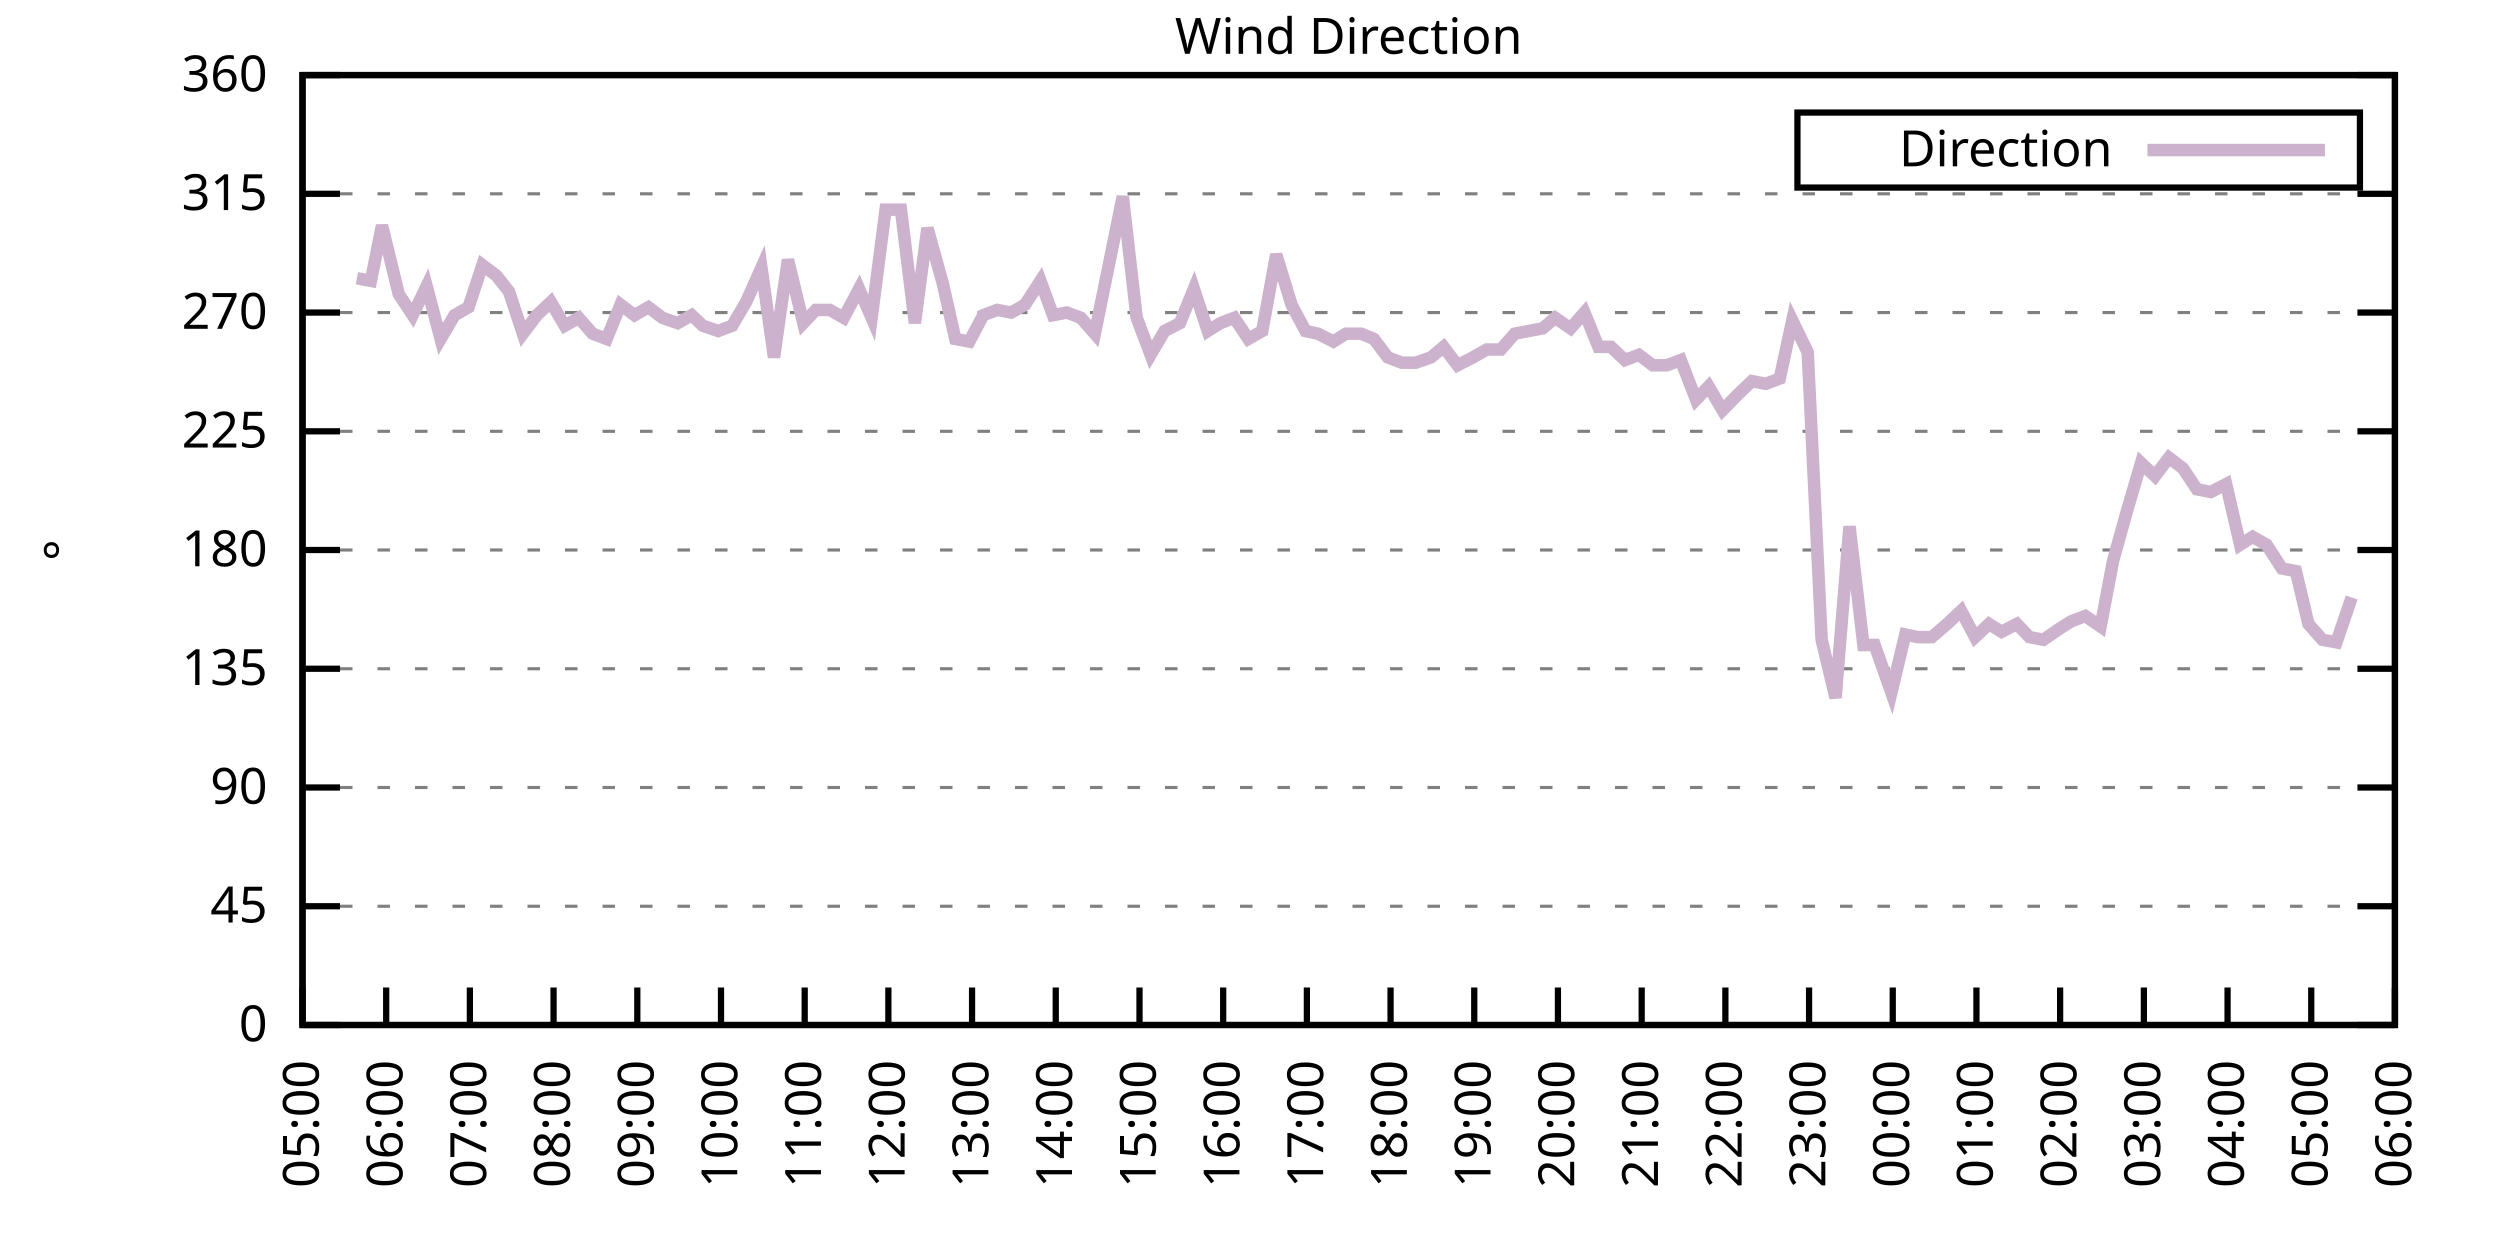
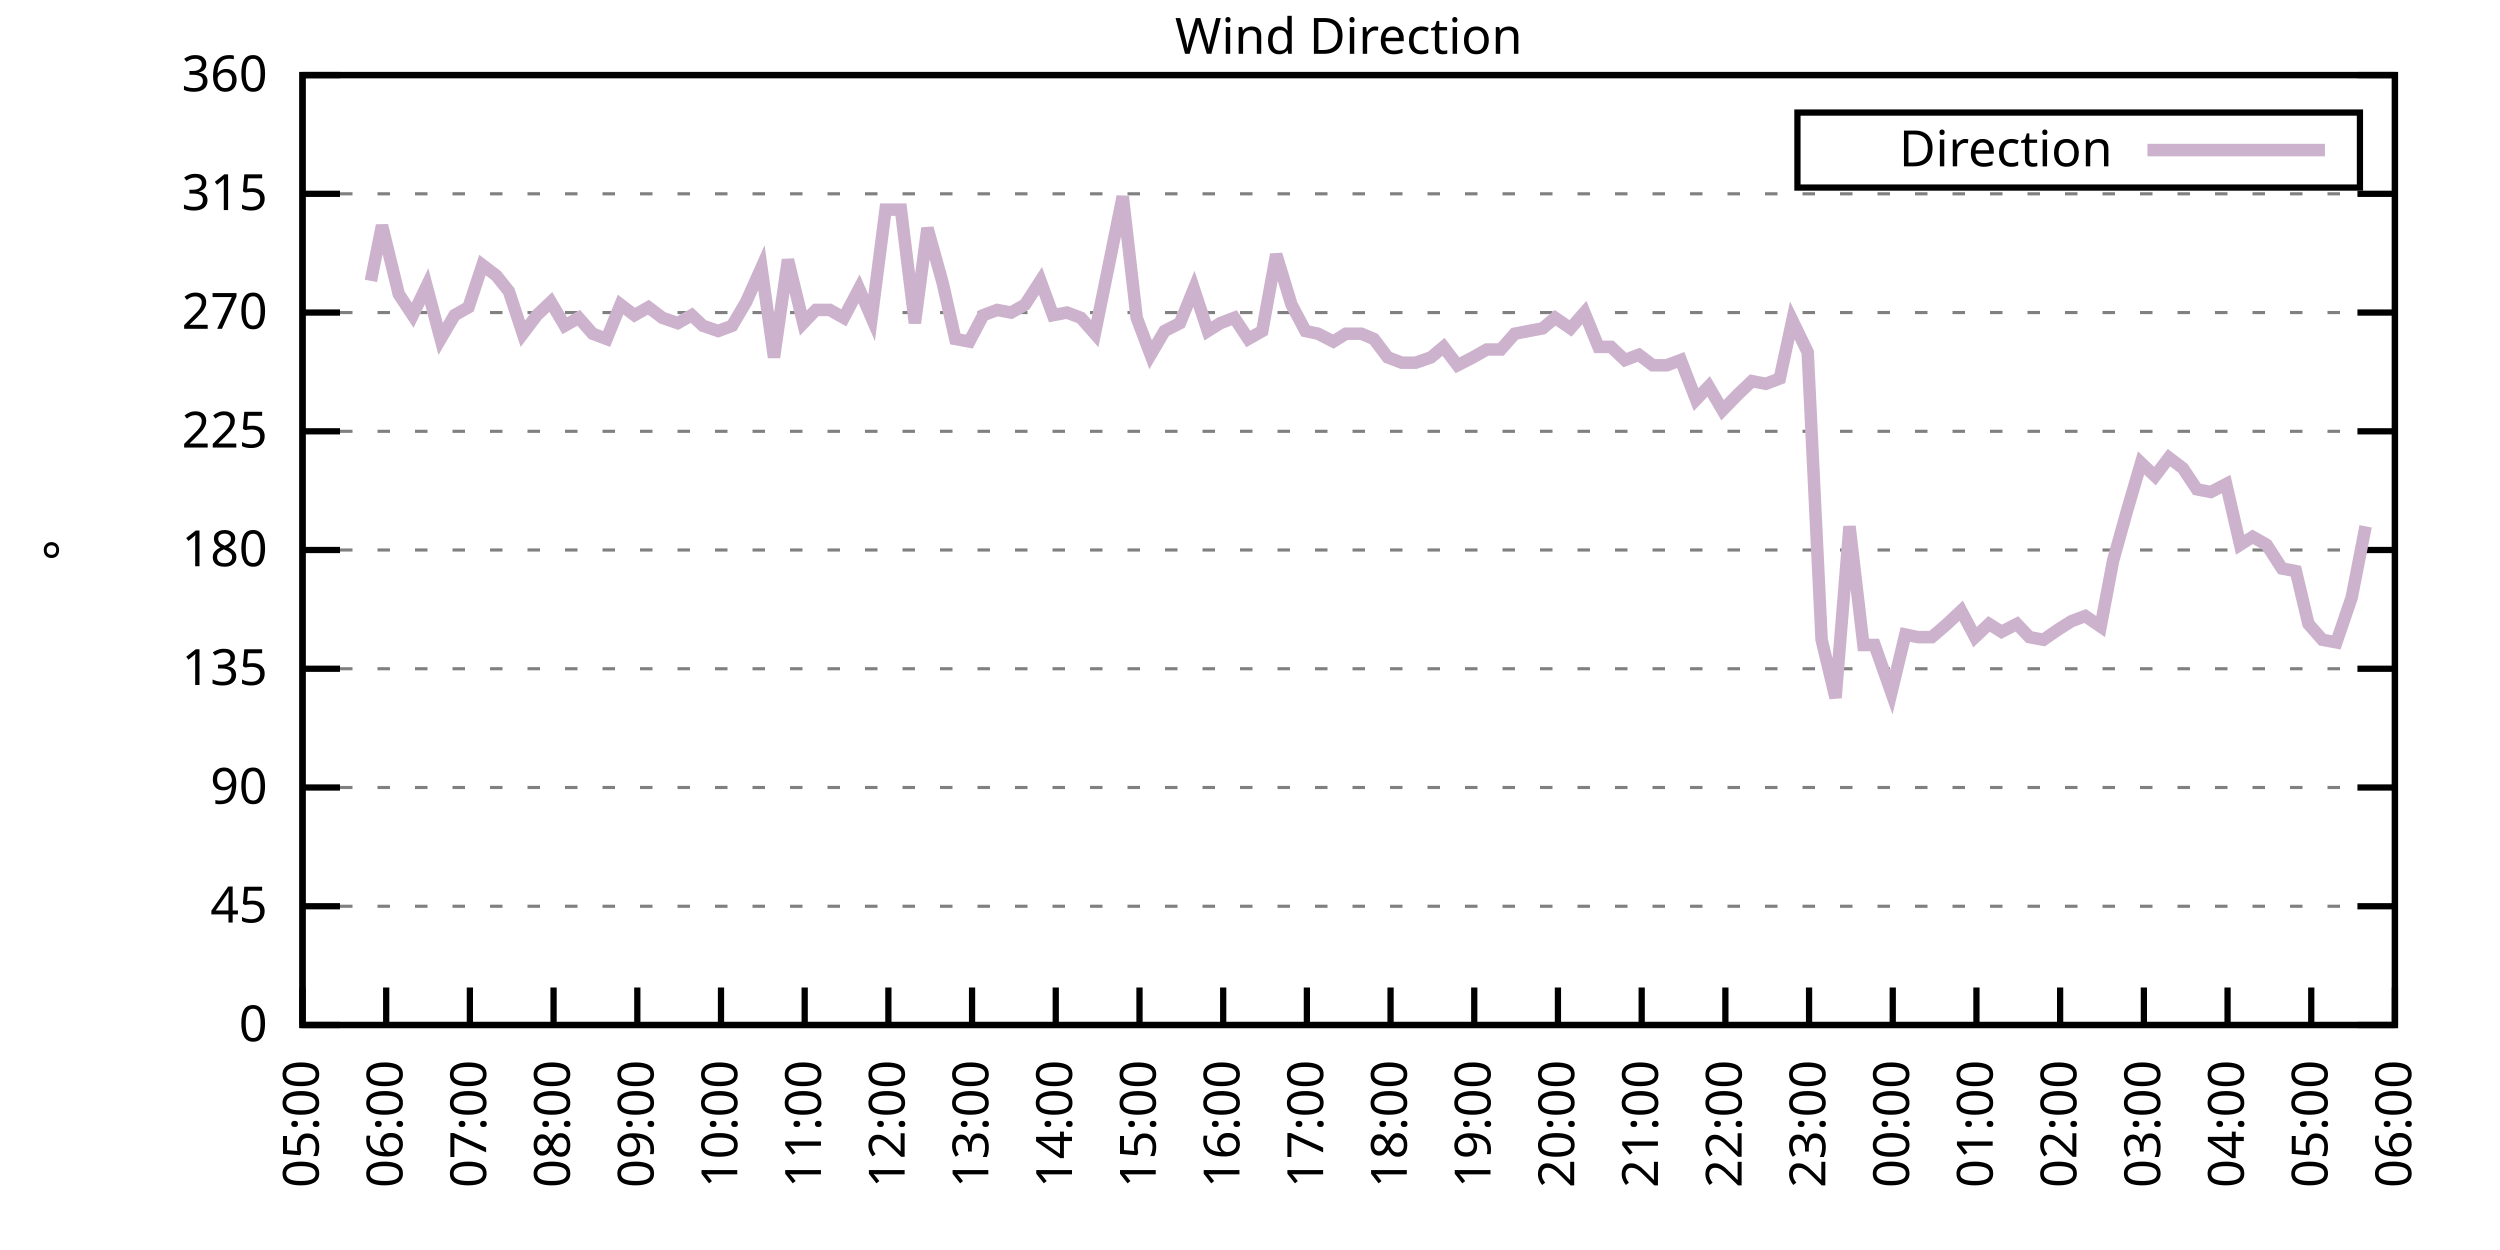
<svg xmlns="http://www.w3.org/2000/svg" xmlns:xlink="http://www.w3.org/1999/xlink" width="400" height="200" viewBox="0 0 400 200">
  <g id="gnuplot_canvas">
    <rect x="0" y="0" width="400" height="200" fill="none" />
    <defs>
      <circle id="gpDot" r="0.5" stroke-width="0.5" stroke="currentColor" />
      <path id="gpPt0" stroke-width="0.333" stroke="currentColor" d="M-1,0 h2 M0,-1 v2" />
      <path id="gpPt1" stroke-width="0.333" stroke="currentColor" d="M-1,-1 L1,1 M1,-1 L-1,1" />
      <path id="gpPt2" stroke-width="0.333" stroke="currentColor" d="M-1,0 L1,0 M0,-1 L0,1 M-1,-1 L1,1 M-1,1 L1,-1" />
      <rect id="gpPt3" stroke-width="0.333" stroke="currentColor" x="-1" y="-1" width="2" height="2" />
      <rect id="gpPt4" stroke-width="0.333" stroke="currentColor" fill="currentColor" x="-1" y="-1" width="2" height="2" />
      <circle id="gpPt5" stroke-width="0.333" stroke="currentColor" cx="0" cy="0" r="1" />
      <use xlink:href="#gpPt5" id="gpPt6" fill="currentColor" stroke="none" />
      <path id="gpPt7" stroke-width="0.333" stroke="currentColor" d="M0,-1.33 L-1.33,0.67 L1.33,0.67 z" />
      <use xlink:href="#gpPt7" id="gpPt8" fill="currentColor" stroke="none" />
      <use xlink:href="#gpPt7" id="gpPt9" stroke="currentColor" transform="rotate(180)" />
      <use xlink:href="#gpPt9" id="gpPt10" fill="currentColor" stroke="none" />
      <use xlink:href="#gpPt3" id="gpPt11" stroke="currentColor" transform="rotate(45)" />
      <use xlink:href="#gpPt11" id="gpPt12" fill="currentColor" stroke="none" />
      <path id="gpPt13" stroke-width="0.333" stroke="currentColor" d="M0,1.330 L1.265,0.411 L0.782,-1.067 L-0.782,-1.076 L-1.265,0.411 z" />
      <use xlink:href="#gpPt13" id="gpPt14" fill="currentColor" stroke="none" />
      <filter id="textbox" filterUnits="objectBoundingBox" x="0" y="0" height="1" width="1">
        <feFlood flood-color="white" flood-opacity="1" result="bgnd" />
        <feComposite in="SourceGraphic" in2="bgnd" operator="atop" />
      </filter>
      <filter id="greybox" filterUnits="objectBoundingBox" x="0" y="0" height="1" width="1">
        <feFlood flood-color="lightgrey" flood-opacity="1" result="grey" />
        <feComposite in="SourceGraphic" in2="grey" operator="atop" />
      </filter>
    </defs>
    <g fill="none" color="white" stroke="currentColor" stroke-width="1.00" stroke-linecap="butt" stroke-linejoin="miter">
</g>
    <g fill="none" color="black" stroke="currentColor" stroke-width="1.00" stroke-linecap="butt" stroke-linejoin="miter">
      <g stroke="none" shape-rendering="crispEdges">
        <polygon fill="rgb(255, 255, 255)" points="48.40,164.00 383.18,164.00 383.18,12.02 48.40,12.02 " />
      </g>
    </g>
    <g fill="none" color="black" stroke="currentColor" stroke-width="1.00" stroke-linecap="butt" stroke-linejoin="miter">
</g>
    <g fill="none" color="black" stroke="black" stroke-width="0.50" stroke-linecap="butt" stroke-linejoin="miter">
</g>
    <g fill="none" color="gray" stroke="currentColor" stroke-width="0.50" stroke-linecap="butt" stroke-linejoin="miter">
      <path stroke="gray" stroke-dasharray="2,4" class="gridline" d="M48.40,164.00 L383.19,164.00  " />
    </g>
    <g fill="none" color="gray" stroke="gray" stroke-width="1.00" stroke-linecap="butt" stroke-linejoin="miter">
</g>
    <g fill="none" color="black" stroke="currentColor" stroke-width="1.00" stroke-linecap="butt" stroke-linejoin="miter">
      <path stroke="black" d="M48.40,164.00 L54.40,164.00 M383.19,164.00 L377.19,164.00  " />
      <g transform="translate(42.80,166.60)" stroke="none" fill="black" font-family="Sans" font-size="8.00" text-anchor="end">
        <text>
          <tspan font-family="Sans"> 0</tspan>
        </text>
      </g>
    </g>
    <g fill="none" color="black" stroke="currentColor" stroke-width="1.00" stroke-linecap="butt" stroke-linejoin="miter">
</g>
    <g fill="none" color="black" stroke="black" stroke-width="0.50" stroke-linecap="butt" stroke-linejoin="miter">
</g>
    <g fill="none" color="gray" stroke="currentColor" stroke-width="0.50" stroke-linecap="butt" stroke-linejoin="miter">
      <path stroke="gray" stroke-dasharray="2,4" class="gridline" d="M48.40,145.00 L383.19,145.00  " />
    </g>
    <g fill="none" color="gray" stroke="gray" stroke-width="1.00" stroke-linecap="butt" stroke-linejoin="miter">
</g>
    <g fill="none" color="black" stroke="currentColor" stroke-width="1.00" stroke-linecap="butt" stroke-linejoin="miter">
      <path stroke="black" d="M48.40,145.00 L54.40,145.00 M383.19,145.00 L377.19,145.00  " />
      <g transform="translate(42.80,147.60)" stroke="none" fill="black" font-family="Sans" font-size="8.00" text-anchor="end">
        <text>
          <tspan font-family="Sans"> 45</tspan>
        </text>
      </g>
    </g>
    <g fill="none" color="black" stroke="currentColor" stroke-width="1.00" stroke-linecap="butt" stroke-linejoin="miter">
</g>
    <g fill="none" color="black" stroke="black" stroke-width="0.50" stroke-linecap="butt" stroke-linejoin="miter">
</g>
    <g fill="none" color="gray" stroke="currentColor" stroke-width="0.50" stroke-linecap="butt" stroke-linejoin="miter">
      <path stroke="gray" stroke-dasharray="2,4" class="gridline" d="M48.40,126.00 L383.19,126.00  " />
    </g>
    <g fill="none" color="gray" stroke="gray" stroke-width="1.00" stroke-linecap="butt" stroke-linejoin="miter">
</g>
    <g fill="none" color="black" stroke="currentColor" stroke-width="1.00" stroke-linecap="butt" stroke-linejoin="miter">
      <path stroke="black" d="M48.40,126.00 L54.40,126.00 M383.19,126.00 L377.19,126.00  " />
      <g transform="translate(42.80,128.60)" stroke="none" fill="black" font-family="Sans" font-size="8.00" text-anchor="end">
        <text>
          <tspan font-family="Sans"> 90</tspan>
        </text>
      </g>
    </g>
    <g fill="none" color="black" stroke="currentColor" stroke-width="1.00" stroke-linecap="butt" stroke-linejoin="miter">
</g>
    <g fill="none" color="black" stroke="black" stroke-width="0.50" stroke-linecap="butt" stroke-linejoin="miter">
</g>
    <g fill="none" color="gray" stroke="currentColor" stroke-width="0.50" stroke-linecap="butt" stroke-linejoin="miter">
      <path stroke="gray" stroke-dasharray="2,4" class="gridline" d="M48.40,107.00 L383.19,107.00  " />
    </g>
    <g fill="none" color="gray" stroke="gray" stroke-width="1.00" stroke-linecap="butt" stroke-linejoin="miter">
</g>
    <g fill="none" color="black" stroke="currentColor" stroke-width="1.00" stroke-linecap="butt" stroke-linejoin="miter">
      <path stroke="black" d="M48.40,107.00 L54.40,107.00 M383.19,107.00 L377.19,107.00  " />
      <g transform="translate(42.80,109.60)" stroke="none" fill="black" font-family="Sans" font-size="8.00" text-anchor="end">
        <text>
          <tspan font-family="Sans"> 135</tspan>
        </text>
      </g>
    </g>
    <g fill="none" color="black" stroke="currentColor" stroke-width="1.00" stroke-linecap="butt" stroke-linejoin="miter">
</g>
    <g fill="none" color="black" stroke="black" stroke-width="0.50" stroke-linecap="butt" stroke-linejoin="miter">
</g>
    <g fill="none" color="gray" stroke="currentColor" stroke-width="0.50" stroke-linecap="butt" stroke-linejoin="miter">
      <path stroke="gray" stroke-dasharray="2,4" class="gridline" d="M48.40,88.00 L383.19,88.00  " />
    </g>
    <g fill="none" color="gray" stroke="gray" stroke-width="1.00" stroke-linecap="butt" stroke-linejoin="miter">
</g>
    <g fill="none" color="black" stroke="currentColor" stroke-width="1.00" stroke-linecap="butt" stroke-linejoin="miter">
      <path stroke="black" d="M48.40,88.00 L54.40,88.00 M383.19,88.00 L377.19,88.00  " />
      <g transform="translate(42.80,90.60)" stroke="none" fill="black" font-family="Sans" font-size="8.00" text-anchor="end">
        <text>
          <tspan font-family="Sans"> 180</tspan>
        </text>
      </g>
    </g>
    <g fill="none" color="black" stroke="currentColor" stroke-width="1.00" stroke-linecap="butt" stroke-linejoin="miter">
</g>
    <g fill="none" color="black" stroke="black" stroke-width="0.50" stroke-linecap="butt" stroke-linejoin="miter">
</g>
    <g fill="none" color="gray" stroke="currentColor" stroke-width="0.50" stroke-linecap="butt" stroke-linejoin="miter">
      <path stroke="gray" stroke-dasharray="2,4" class="gridline" d="M48.40,69.01 L383.19,69.01  " />
    </g>
    <g fill="none" color="gray" stroke="gray" stroke-width="1.00" stroke-linecap="butt" stroke-linejoin="miter">
</g>
    <g fill="none" color="black" stroke="currentColor" stroke-width="1.00" stroke-linecap="butt" stroke-linejoin="miter">
      <path stroke="black" d="M48.40,69.01 L54.40,69.01 M383.19,69.01 L377.19,69.01  " />
      <g transform="translate(42.80,71.61)" stroke="none" fill="black" font-family="Sans" font-size="8.00" text-anchor="end">
        <text>
          <tspan font-family="Sans"> 225</tspan>
        </text>
      </g>
    </g>
    <g fill="none" color="black" stroke="currentColor" stroke-width="1.00" stroke-linecap="butt" stroke-linejoin="miter">
</g>
    <g fill="none" color="black" stroke="black" stroke-width="0.50" stroke-linecap="butt" stroke-linejoin="miter">
</g>
    <g fill="none" color="gray" stroke="currentColor" stroke-width="0.50" stroke-linecap="butt" stroke-linejoin="miter">
      <path stroke="gray" stroke-dasharray="2,4" class="gridline" d="M48.40,50.01 L383.19,50.01  " />
    </g>
    <g fill="none" color="gray" stroke="gray" stroke-width="1.00" stroke-linecap="butt" stroke-linejoin="miter">
</g>
    <g fill="none" color="black" stroke="currentColor" stroke-width="1.00" stroke-linecap="butt" stroke-linejoin="miter">
      <path stroke="black" d="M48.40,50.01 L54.40,50.01 M383.19,50.01 L377.19,50.01  " />
      <g transform="translate(42.80,52.61)" stroke="none" fill="black" font-family="Sans" font-size="8.00" text-anchor="end">
        <text>
          <tspan font-family="Sans"> 270</tspan>
        </text>
      </g>
    </g>
    <g fill="none" color="black" stroke="currentColor" stroke-width="1.00" stroke-linecap="butt" stroke-linejoin="miter">
</g>
    <g fill="none" color="black" stroke="black" stroke-width="0.50" stroke-linecap="butt" stroke-linejoin="miter">
</g>
    <g fill="none" color="gray" stroke="currentColor" stroke-width="0.50" stroke-linecap="butt" stroke-linejoin="miter">
      <path stroke="gray" stroke-dasharray="2,4" class="gridline" d="M48.40,31.01 L383.19,31.01  " />
    </g>
    <g fill="none" color="gray" stroke="gray" stroke-width="1.00" stroke-linecap="butt" stroke-linejoin="miter">
</g>
    <g fill="none" color="black" stroke="currentColor" stroke-width="1.00" stroke-linecap="butt" stroke-linejoin="miter">
      <path stroke="black" d="M48.40,31.01 L54.40,31.01 M383.19,31.01 L377.19,31.01  " />
      <g transform="translate(42.80,33.61)" stroke="none" fill="black" font-family="Sans" font-size="8.00" text-anchor="end">
        <text>
          <tspan font-family="Sans"> 315</tspan>
        </text>
      </g>
    </g>
    <g fill="none" color="black" stroke="currentColor" stroke-width="1.00" stroke-linecap="butt" stroke-linejoin="miter">
</g>
    <g fill="none" color="black" stroke="black" stroke-width="0.50" stroke-linecap="butt" stroke-linejoin="miter">
</g>
    <g fill="none" color="gray" stroke="currentColor" stroke-width="0.50" stroke-linecap="butt" stroke-linejoin="miter">
      <path stroke="gray" stroke-dasharray="2,4" class="gridline" d="M48.40,12.01 L383.19,12.01  " />
    </g>
    <g fill="none" color="gray" stroke="gray" stroke-width="1.00" stroke-linecap="butt" stroke-linejoin="miter">
</g>
    <g fill="none" color="black" stroke="currentColor" stroke-width="1.00" stroke-linecap="butt" stroke-linejoin="miter">
      <path stroke="black" d="M48.40,12.01 L54.40,12.01 M383.19,12.01 L377.19,12.01  " />
      <g transform="translate(42.80,14.61)" stroke="none" fill="black" font-family="Sans" font-size="8.00" text-anchor="end">
        <text>
          <tspan font-family="Sans"> 360</tspan>
        </text>
      </g>
    </g>
    <g fill="none" color="black" stroke="currentColor" stroke-width="1.00" stroke-linecap="butt" stroke-linejoin="miter">
      <path stroke="black" d="M48.40,164.00 L48.40,158.00  " />
      <g transform="translate(51.00,169.60) rotate(270.00)" stroke="none" fill="black" font-family="Sans" font-size="8.00" text-anchor="end">
        <text>
          <tspan font-family="Sans">05:00</tspan>
        </text>
      </g>
    </g>
    <g fill="none" color="black" stroke="currentColor" stroke-width="1.00" stroke-linecap="butt" stroke-linejoin="miter">
      <path stroke="black" d="M61.79,164.00 L61.79,158.00  " />
      <g transform="translate(64.39,169.60) rotate(270.00)" stroke="none" fill="black" font-family="Sans" font-size="8.00" text-anchor="end">
        <text>
          <tspan font-family="Sans">06:00</tspan>
        </text>
      </g>
    </g>
    <g fill="none" color="black" stroke="currentColor" stroke-width="1.00" stroke-linecap="butt" stroke-linejoin="miter">
      <path stroke="black" d="M75.18,164.00 L75.18,158.00  " />
      <g transform="translate(77.78,169.60) rotate(270.00)" stroke="none" fill="black" font-family="Sans" font-size="8.00" text-anchor="end">
        <text>
          <tspan font-family="Sans">07:00</tspan>
        </text>
      </g>
    </g>
    <g fill="none" color="black" stroke="currentColor" stroke-width="1.00" stroke-linecap="butt" stroke-linejoin="miter">
      <path stroke="black" d="M88.57,164.00 L88.57,158.00  " />
      <g transform="translate(91.17,169.60) rotate(270.00)" stroke="none" fill="black" font-family="Sans" font-size="8.00" text-anchor="end">
        <text>
          <tspan font-family="Sans">08:00</tspan>
        </text>
      </g>
    </g>
    <g fill="none" color="black" stroke="currentColor" stroke-width="1.00" stroke-linecap="butt" stroke-linejoin="miter">
      <path stroke="black" d="M101.97,164.00 L101.97,158.00  " />
      <g transform="translate(104.57,169.60) rotate(270.00)" stroke="none" fill="black" font-family="Sans" font-size="8.00" text-anchor="end">
        <text>
          <tspan font-family="Sans">09:00</tspan>
        </text>
      </g>
    </g>
    <g fill="none" color="black" stroke="currentColor" stroke-width="1.00" stroke-linecap="butt" stroke-linejoin="miter">
      <path stroke="black" d="M115.36,164.00 L115.36,158.00  " />
      <g transform="translate(117.96,169.60) rotate(270.00)" stroke="none" fill="black" font-family="Sans" font-size="8.00" text-anchor="end">
        <text>
          <tspan font-family="Sans">10:00</tspan>
        </text>
      </g>
    </g>
    <g fill="none" color="black" stroke="currentColor" stroke-width="1.00" stroke-linecap="butt" stroke-linejoin="miter">
      <path stroke="black" d="M128.75,164.00 L128.75,158.00  " />
      <g transform="translate(131.35,169.60) rotate(270.00)" stroke="none" fill="black" font-family="Sans" font-size="8.00" text-anchor="end">
        <text>
          <tspan font-family="Sans">11:00</tspan>
        </text>
      </g>
    </g>
    <g fill="none" color="black" stroke="currentColor" stroke-width="1.00" stroke-linecap="butt" stroke-linejoin="miter">
      <path stroke="black" d="M142.14,164.00 L142.14,158.00  " />
      <g transform="translate(144.74,169.60) rotate(270.00)" stroke="none" fill="black" font-family="Sans" font-size="8.00" text-anchor="end">
        <text>
          <tspan font-family="Sans">12:00</tspan>
        </text>
      </g>
    </g>
    <g fill="none" color="black" stroke="currentColor" stroke-width="1.00" stroke-linecap="butt" stroke-linejoin="miter">
      <path stroke="black" d="M155.53,164.00 L155.53,158.00  " />
      <g transform="translate(158.13,169.60) rotate(270.00)" stroke="none" fill="black" font-family="Sans" font-size="8.00" text-anchor="end">
        <text>
          <tspan font-family="Sans">13:00</tspan>
        </text>
      </g>
    </g>
    <g fill="none" color="black" stroke="currentColor" stroke-width="1.00" stroke-linecap="butt" stroke-linejoin="miter">
      <path stroke="black" d="M168.92,164.00 L168.92,158.00  " />
      <g transform="translate(171.52,169.60) rotate(270.00)" stroke="none" fill="black" font-family="Sans" font-size="8.00" text-anchor="end">
        <text>
          <tspan font-family="Sans">14:00</tspan>
        </text>
      </g>
    </g>
    <g fill="none" color="black" stroke="currentColor" stroke-width="1.00" stroke-linecap="butt" stroke-linejoin="miter">
      <path stroke="black" d="M182.32,164.00 L182.32,158.00  " />
      <g transform="translate(184.92,169.60) rotate(270.00)" stroke="none" fill="black" font-family="Sans" font-size="8.00" text-anchor="end">
        <text>
          <tspan font-family="Sans">15:00</tspan>
        </text>
      </g>
    </g>
    <g fill="none" color="black" stroke="currentColor" stroke-width="1.00" stroke-linecap="butt" stroke-linejoin="miter">
      <path stroke="black" d="M195.71,164.00 L195.71,158.00  " />
      <g transform="translate(198.31,169.60) rotate(270.00)" stroke="none" fill="black" font-family="Sans" font-size="8.00" text-anchor="end">
        <text>
          <tspan font-family="Sans">16:00</tspan>
        </text>
      </g>
    </g>
    <g fill="none" color="black" stroke="currentColor" stroke-width="1.00" stroke-linecap="butt" stroke-linejoin="miter">
      <path stroke="black" d="M209.10,164.00 L209.10,158.00  " />
      <g transform="translate(211.70,169.60) rotate(270.00)" stroke="none" fill="black" font-family="Sans" font-size="8.00" text-anchor="end">
        <text>
          <tspan font-family="Sans">17:00</tspan>
        </text>
      </g>
    </g>
    <g fill="none" color="black" stroke="currentColor" stroke-width="1.00" stroke-linecap="butt" stroke-linejoin="miter">
      <path stroke="black" d="M222.49,164.00 L222.49,158.00  " />
      <g transform="translate(225.09,169.60) rotate(270.00)" stroke="none" fill="black" font-family="Sans" font-size="8.00" text-anchor="end">
        <text>
          <tspan font-family="Sans">18:00</tspan>
        </text>
      </g>
    </g>
    <g fill="none" color="black" stroke="currentColor" stroke-width="1.00" stroke-linecap="butt" stroke-linejoin="miter">
      <path stroke="black" d="M235.88,164.00 L235.88,158.00  " />
      <g transform="translate(238.48,169.60) rotate(270.00)" stroke="none" fill="black" font-family="Sans" font-size="8.00" text-anchor="end">
        <text>
          <tspan font-family="Sans">19:00</tspan>
        </text>
      </g>
    </g>
    <g fill="none" color="black" stroke="currentColor" stroke-width="1.00" stroke-linecap="butt" stroke-linejoin="miter">
      <path stroke="black" d="M249.27,164.00 L249.27,158.00  " />
      <g transform="translate(251.87,169.60) rotate(270.00)" stroke="none" fill="black" font-family="Sans" font-size="8.00" text-anchor="end">
        <text>
          <tspan font-family="Sans">20:00</tspan>
        </text>
      </g>
    </g>
    <g fill="none" color="black" stroke="currentColor" stroke-width="1.00" stroke-linecap="butt" stroke-linejoin="miter">
      <path stroke="black" d="M262.67,164.00 L262.67,158.00  " />
      <g transform="translate(265.27,169.60) rotate(270.00)" stroke="none" fill="black" font-family="Sans" font-size="8.00" text-anchor="end">
        <text>
          <tspan font-family="Sans">21:00</tspan>
        </text>
      </g>
    </g>
    <g fill="none" color="black" stroke="currentColor" stroke-width="1.00" stroke-linecap="butt" stroke-linejoin="miter">
      <path stroke="black" d="M276.06,164.00 L276.06,158.00  " />
      <g transform="translate(278.66,169.60) rotate(270.00)" stroke="none" fill="black" font-family="Sans" font-size="8.00" text-anchor="end">
        <text>
          <tspan font-family="Sans">22:00</tspan>
        </text>
      </g>
    </g>
    <g fill="none" color="black" stroke="currentColor" stroke-width="1.00" stroke-linecap="butt" stroke-linejoin="miter">
      <path stroke="black" d="M289.45,164.00 L289.45,158.00  " />
      <g transform="translate(292.05,169.60) rotate(270.00)" stroke="none" fill="black" font-family="Sans" font-size="8.00" text-anchor="end">
        <text>
          <tspan font-family="Sans">23:00</tspan>
        </text>
      </g>
    </g>
    <g fill="none" color="black" stroke="currentColor" stroke-width="1.00" stroke-linecap="butt" stroke-linejoin="miter">
      <path stroke="black" d="M302.84,164.00 L302.84,158.00  " />
      <g transform="translate(305.44,169.60) rotate(270.00)" stroke="none" fill="black" font-family="Sans" font-size="8.00" text-anchor="end">
        <text>
          <tspan font-family="Sans">00:00</tspan>
        </text>
      </g>
    </g>
    <g fill="none" color="black" stroke="currentColor" stroke-width="1.00" stroke-linecap="butt" stroke-linejoin="miter">
      <path stroke="black" d="M316.23,164.00 L316.23,158.00  " />
      <g transform="translate(318.83,169.60) rotate(270.00)" stroke="none" fill="black" font-family="Sans" font-size="8.00" text-anchor="end">
        <text>
          <tspan font-family="Sans">01:00</tspan>
        </text>
      </g>
    </g>
    <g fill="none" color="black" stroke="currentColor" stroke-width="1.00" stroke-linecap="butt" stroke-linejoin="miter">
      <path stroke="black" d="M329.62,164.00 L329.62,158.00  " />
      <g transform="translate(332.22,169.60) rotate(270.00)" stroke="none" fill="black" font-family="Sans" font-size="8.00" text-anchor="end">
        <text>
          <tspan font-family="Sans">02:00</tspan>
        </text>
      </g>
    </g>
    <g fill="none" color="black" stroke="currentColor" stroke-width="1.00" stroke-linecap="butt" stroke-linejoin="miter">
      <path stroke="black" d="M343.02,164.00 L343.02,158.00  " />
      <g transform="translate(345.62,169.60) rotate(270.00)" stroke="none" fill="black" font-family="Sans" font-size="8.00" text-anchor="end">
        <text>
          <tspan font-family="Sans">03:00</tspan>
        </text>
      </g>
    </g>
    <g fill="none" color="black" stroke="currentColor" stroke-width="1.00" stroke-linecap="butt" stroke-linejoin="miter">
      <path stroke="black" d="M356.41,164.00 L356.41,158.00  " />
      <g transform="translate(359.01,169.60) rotate(270.00)" stroke="none" fill="black" font-family="Sans" font-size="8.00" text-anchor="end">
        <text>
          <tspan font-family="Sans">04:00</tspan>
        </text>
      </g>
    </g>
    <g fill="none" color="black" stroke="currentColor" stroke-width="1.00" stroke-linecap="butt" stroke-linejoin="miter">
      <path stroke="black" d="M369.80,164.00 L369.80,158.00  " />
      <g transform="translate(372.40,169.60) rotate(270.00)" stroke="none" fill="black" font-family="Sans" font-size="8.00" text-anchor="end">
        <text>
          <tspan font-family="Sans">05:00</tspan>
        </text>
      </g>
    </g>
    <g fill="none" color="black" stroke="currentColor" stroke-width="1.00" stroke-linecap="butt" stroke-linejoin="miter">
      <path stroke="black" d="M383.19,164.00 L383.19,158.00  " />
      <g transform="translate(385.79,169.60) rotate(270.00)" stroke="none" fill="black" font-family="Sans" font-size="8.00" text-anchor="end">
        <text>
          <tspan font-family="Sans">06:00</tspan>
        </text>
      </g>
    </g>
    <g fill="none" color="black" stroke="currentColor" stroke-width="1.00" stroke-linecap="butt" stroke-linejoin="miter">
</g>
    <g fill="none" color="black" stroke="currentColor" stroke-width="1.00" stroke-linecap="butt" stroke-linejoin="miter">
      <path stroke="black" d="M48.40,12.01 L48.40,164.00 L383.19,164.00 L383.19,12.01 L48.40,12.01 Z  " />
    </g>
    <g fill="none" color="black" stroke="currentColor" stroke-width="1.00" stroke-linecap="butt" stroke-linejoin="miter">
</g>
    <g fill="none" color="black" stroke="currentColor" stroke-width="1.00" stroke-linecap="butt" stroke-linejoin="miter">
      <path stroke="black" d="M287.59,30.01 L287.59,18.01 L377.59,18.01 L377.59,30.01 L287.59,30.01 Z  " />
    </g>
    <g id="Wind_direction_plot_1">
      <g fill="none" color="white" stroke="black" stroke-width="2.00" stroke-linecap="butt" stroke-linejoin="miter">
</g>
      <g fill="none" color="black" stroke="currentColor" stroke-width="2.00" stroke-linecap="butt" stroke-linejoin="miter">
        <g transform="translate(337.99,26.61)" stroke="none" fill="black" font-family="Sans" font-size="8.00" text-anchor="end">
          <text>
            <tspan font-family="Sans">Direction</tspan>
          </text>
        </g>
      </g>
      <g fill="none" color="black" stroke="currentColor" stroke-width="2.00" stroke-linecap="butt" stroke-linejoin="miter">
-         <path stroke="rgb(204, 178, 204)" d="M343.59,24.01 L371.99,24.01 M57.10,44.52 L59.34,44.94 L61.12,36.08 L63.80,47.05 L66.03,50.43 L68.26,45.79   L70.50,54.23 L72.73,50.43 L74.96,49.16 L77.19,42.41 L79.42,44.10 L81.43,46.63 L83.66,53.39 L85.90,50.43   L88.13,48.32 L90.36,52.12 L92.59,50.85 L94.82,53.39 L97.06,54.23 L99.29,48.74 L101.52,50.43 L103.75,49.16   L105.98,50.85 L108.44,51.70 L110.67,50.43 L112.46,52.12 L114.91,52.96 L117.14,52.12 L119.38,48.32 L121.83,42.83   L123.84,57.18 L126.07,41.56 L128.53,51.70 L130.54,49.59 L132.77,49.59 L135.00,50.85 L137.45,46.21 L139.46,50.85   L141.69,33.54 L144.15,33.54 L146.38,51.70 L148.39,36.50 L150.85,45.36 L152.85,54.23 L155.09,54.65 L157.32,50.43   L159.55,49.59 L161.78,50.01 L164.01,48.74 L166.47,44.94 L168.48,50.43 L170.71,50.01 L172.94,50.85 L175.17,53.39   L177.41,42.41 L179.64,31.43 L181.87,50.85 L184.10,56.76 L186.33,52.96 L188.79,51.70 L191.02,46.21 L193.25,52.96   L195.26,51.70 L197.49,50.85 L199.73,54.23 L201.96,52.96 L204.19,40.72 L206.64,48.74 L208.88,52.96 L210.88,53.39   L213.34,54.65 L215.35,53.39 L217.80,53.39 L219.81,54.23 L222.04,57.18 L224.28,58.03 L226.51,58.03 L228.96,57.18   L230.97,55.50 L233.20,58.45 L235.66,57.18 L237.89,55.92 L240.12,55.92 L242.36,53.39 L244.59,52.96 L246.82,52.54   L248.83,50.85 L251.28,52.54 L253.51,50.01 L255.75,55.50 L257.76,55.50 L259.99,57.61 L262.22,56.76 L264.45,58.45   L266.68,58.45 L268.92,57.61 L271.37,63.94 L273.38,61.83 L275.61,65.63 L278.07,63.10 L280.30,60.98 L282.53,61.41   L284.76,60.56 L286.77,51.27 L289.23,56.34 L291.46,102.36 L293.69,111.65 L295.92,84.21 L298.15,103.20 L299.94,103.20   L302.62,110.80 L304.85,101.52 L306.86,101.94 L309.09,101.94 L311.54,99.83 L313.78,97.72 L316.01,101.94 L318.24,99.83   L320.25,101.09 L322.70,99.83 L324.71,101.94 L326.95,102.36 L329.40,100.67 L331.41,99.40 L333.64,98.56 L336.10,100.25   L338.10,89.69 L340.34,81.67 L342.57,74.07 L344.80,76.18 L347.03,73.23 L349.26,74.92 L351.50,78.29 L353.73,78.72   L356.18,77.45 L358.42,87.16 L360.42,85.89 L362.66,87.16 L365.11,90.96 L367.34,91.38 L369.35,99.83 L371.58,102.36   L373.82,102.78 L376.27,95.60  " />
+         <path stroke="rgb(204, 178, 204)" d="M343.59,24.01 L371.99,24.01 M59.34,44.94 L61.12,36.08 L63.80,47.05 L66.03,50.43 L68.26,45.79 L70.50,54.23   L72.73,50.43 L74.96,49.16 L77.19,42.41 L79.42,44.10 L81.43,46.63 L83.66,53.39 L85.90,50.43 L88.13,48.32   L90.36,52.12 L92.59,50.85 L94.82,53.39 L97.06,54.23 L99.29,48.74 L101.52,50.43 L103.75,49.16 L105.98,50.85   L108.44,51.70 L110.67,50.43 L112.46,52.12 L114.91,52.96 L117.14,52.12 L119.38,48.32 L121.83,42.83 L123.84,57.18   L126.07,41.56 L128.53,51.70 L130.54,49.59 L132.77,49.59 L135.00,50.85 L137.45,46.21 L139.46,50.85 L141.69,33.54   L144.15,33.54 L146.38,51.70 L148.39,36.50 L150.85,45.36 L152.85,54.23 L155.09,54.65 L157.32,50.43 L159.55,49.59   L161.78,50.01 L164.01,48.74 L166.47,44.94 L168.48,50.43 L170.71,50.01 L172.94,50.85 L175.17,53.39 L177.41,42.41   L179.64,31.43 L181.87,50.85 L184.10,56.76 L186.33,52.96 L188.79,51.70 L191.02,46.21 L193.25,52.96 L195.26,51.70   L197.49,50.85 L199.73,54.23 L201.96,52.96 L204.19,40.72 L206.64,48.74 L208.88,52.96 L210.88,53.39 L213.34,54.65   L215.35,53.39 L217.80,53.39 L219.81,54.23 L222.04,57.18 L224.28,58.03 L226.51,58.03 L228.96,57.18 L230.97,55.50   L233.20,58.45 L235.66,57.18 L237.89,55.92 L240.12,55.92 L242.36,53.39 L244.59,52.96 L246.82,52.54 L248.83,50.85   L251.28,52.54 L253.51,50.01 L255.75,55.50 L257.76,55.50 L259.99,57.61 L262.22,56.76 L264.45,58.45 L266.68,58.45   L268.92,57.61 L271.37,63.94 L273.38,61.83 L275.61,65.63 L278.07,63.10 L280.30,60.98 L282.53,61.41 L284.76,60.56   L286.77,51.27 L289.23,56.34 L291.46,102.36 L293.69,111.65 L295.92,84.21 L298.15,103.20 L299.94,103.20 L302.62,110.80   L304.85,101.52 L306.86,101.94 L309.09,101.94 L311.54,99.83 L313.78,97.72 L316.01,101.94 L318.24,99.83 L320.25,101.09   L322.70,99.83 L324.71,101.94 L326.95,102.36 L329.40,100.67 L331.41,99.40 L333.64,98.56 L336.10,100.25 L338.10,89.69   L340.34,81.67 L342.57,74.07 L344.80,76.18 L347.03,73.23 L349.26,74.92 L351.50,78.29 L353.73,78.72 L356.18,77.45   L358.42,87.16 L360.42,85.89 L362.66,87.16 L365.11,90.96 L367.34,91.38 L369.35,99.83 L371.58,102.36 L373.82,102.78   L376.27,95.60 L378.50,84.21  " />
      </g>
    </g>
    <g fill="none" color="black" stroke="currentColor" stroke-width="2.00" stroke-linecap="butt" stroke-linejoin="miter">
</g>
    <g fill="none" color="black" stroke="black" stroke-width="1.00" stroke-linecap="butt" stroke-linejoin="miter">
</g>
    <g fill="none" color="black" stroke="currentColor" stroke-width="1.00" stroke-linecap="butt" stroke-linejoin="miter">
      <path stroke="black" d="M48.40,12.01 L48.40,164.00 L383.19,164.00 L383.19,12.01 L48.40,12.01 Z  " />
      <g transform="translate(12.80,88.01) rotate(270.00)" stroke="none" fill="black" font-family="Sans" font-size="8.00" text-anchor="middle">
        <text>
          <tspan font-family="Sans">°</tspan>
        </text>
      </g>
    </g>
    <g fill="none" color="black" stroke="currentColor" stroke-width="1.00" stroke-linecap="butt" stroke-linejoin="miter">
</g>
    <g fill="none" color="black" stroke="currentColor" stroke-width="1.00" stroke-linecap="butt" stroke-linejoin="miter">
      <g transform="translate(215.79,8.61)" stroke="none" fill="black" font-family="Sans" font-size="8.00" text-anchor="middle">
        <text>
          <tspan font-family="Sans">Wind Direction</tspan>
        </text>
      </g>
    </g>
    <g fill="none" color="black" stroke="currentColor" stroke-width="1.00" stroke-linecap="butt" stroke-linejoin="miter">
</g>
  </g>
</svg>
